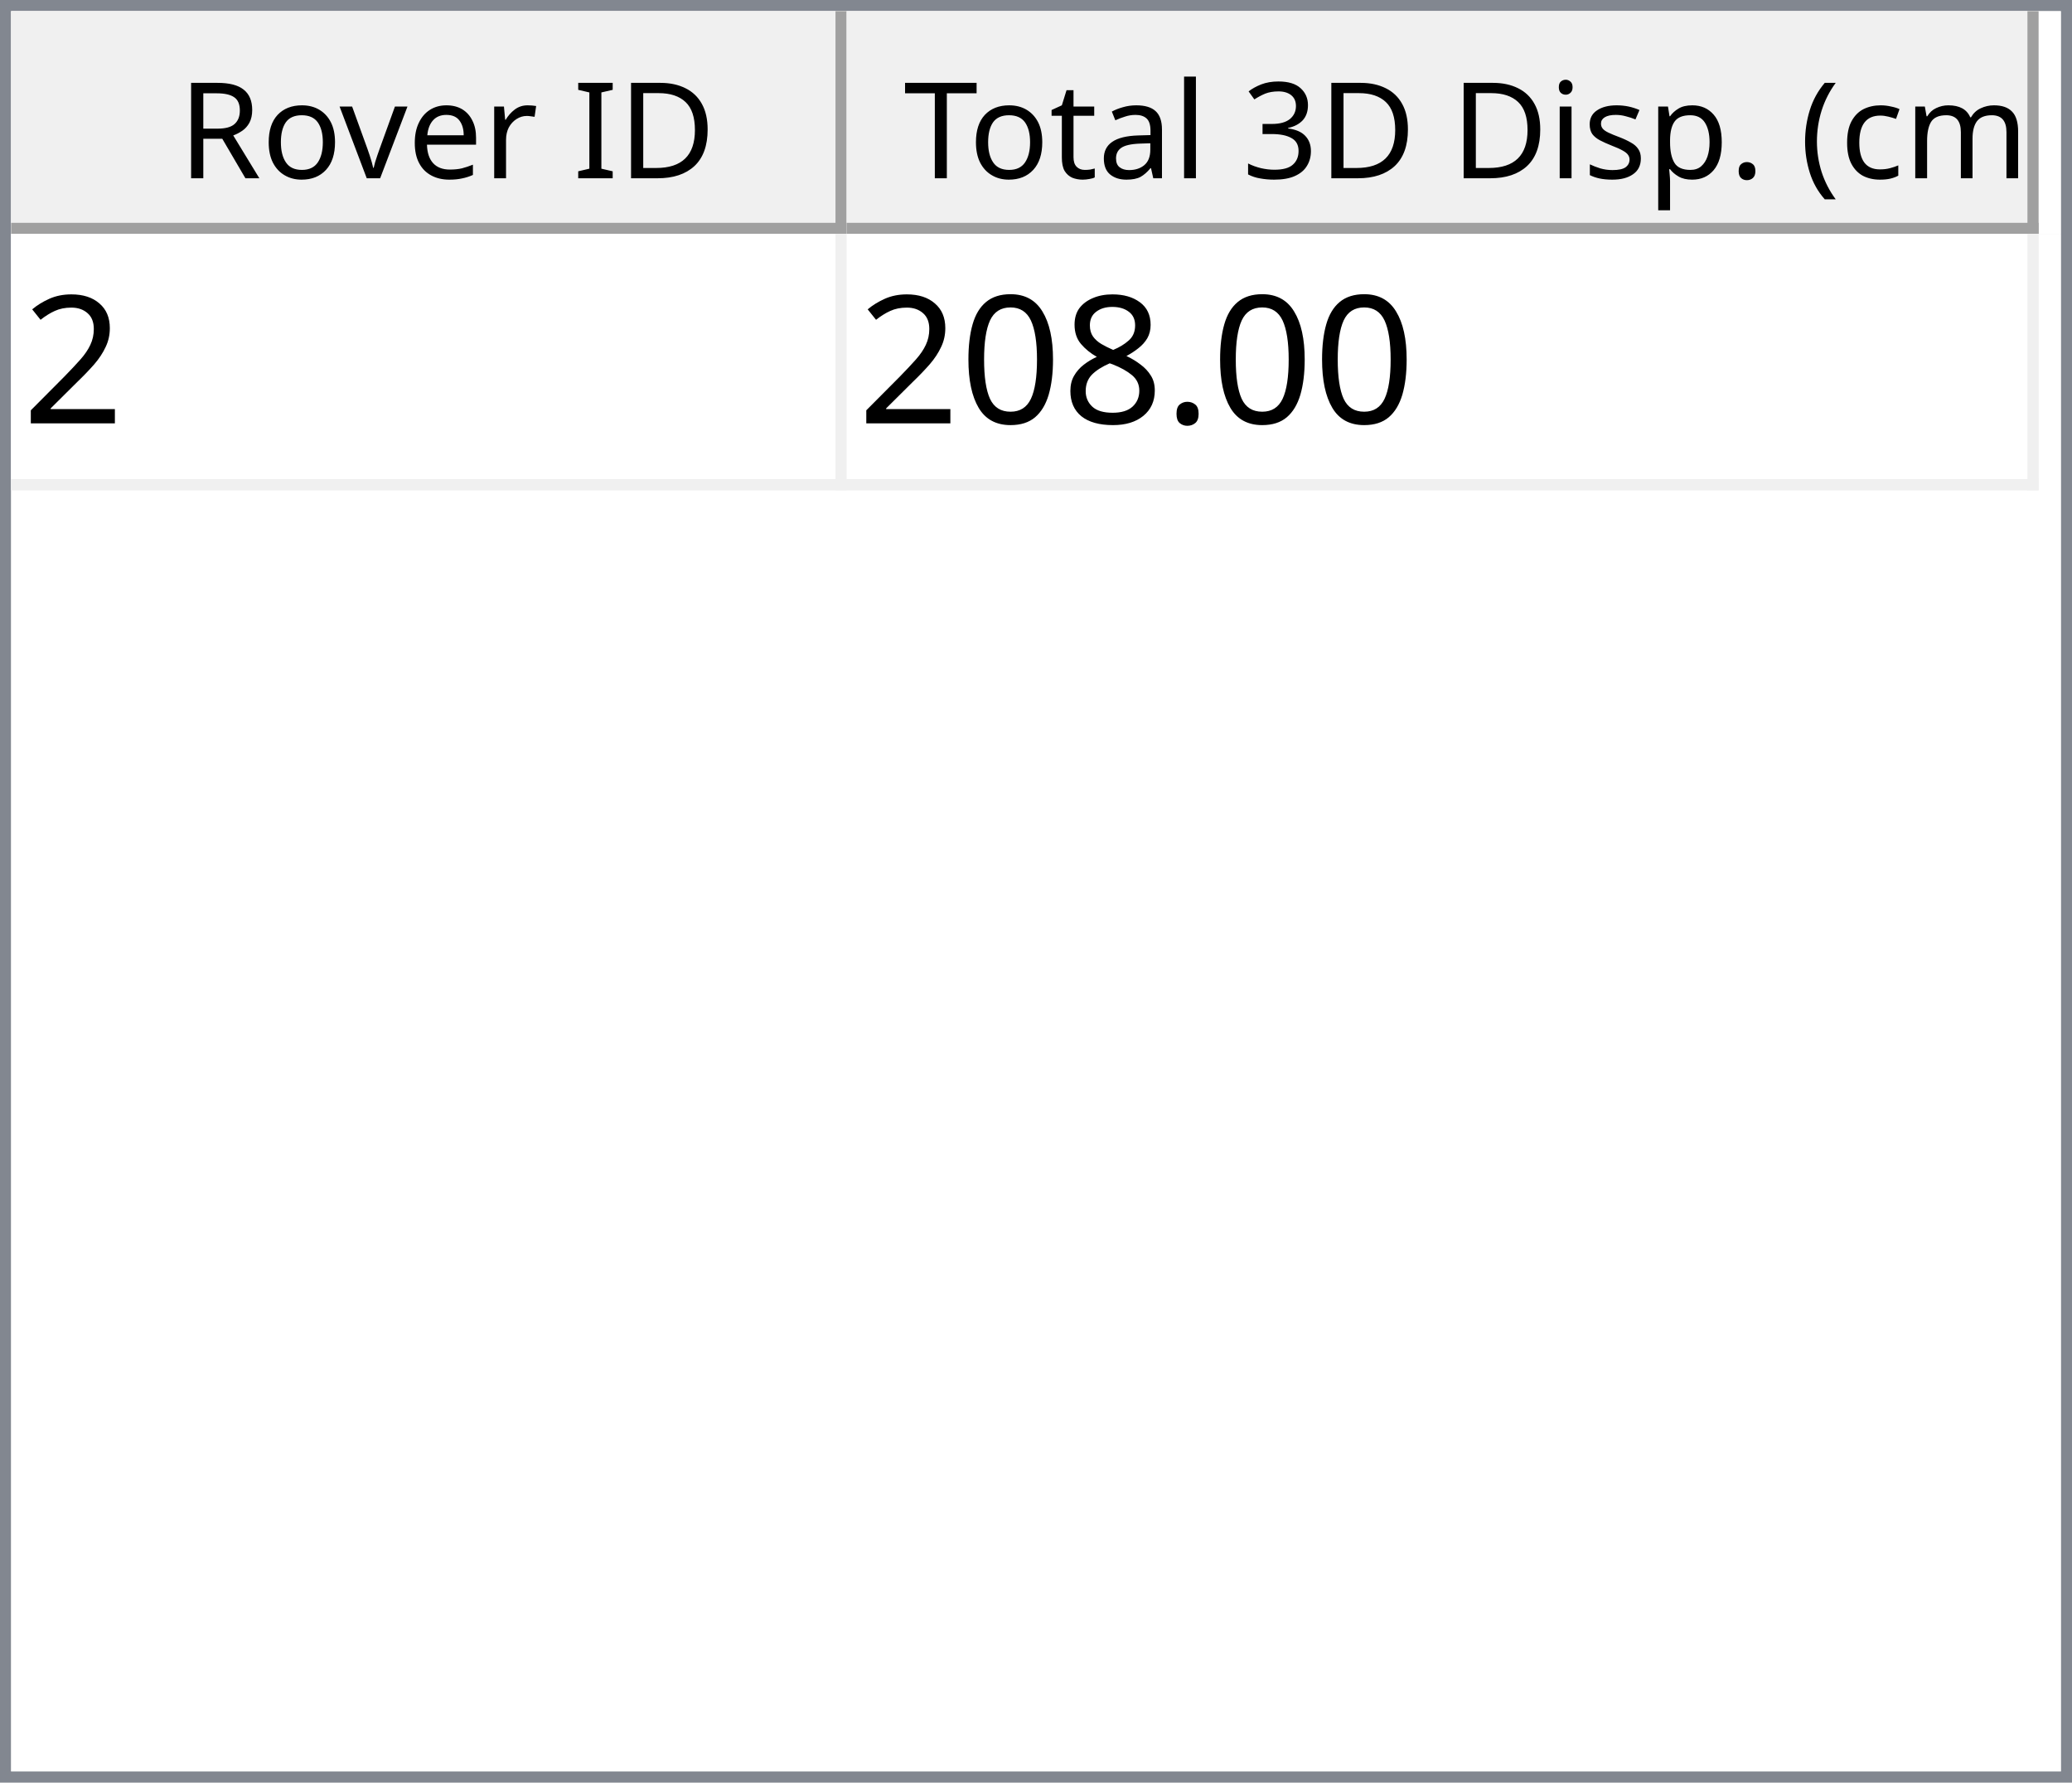
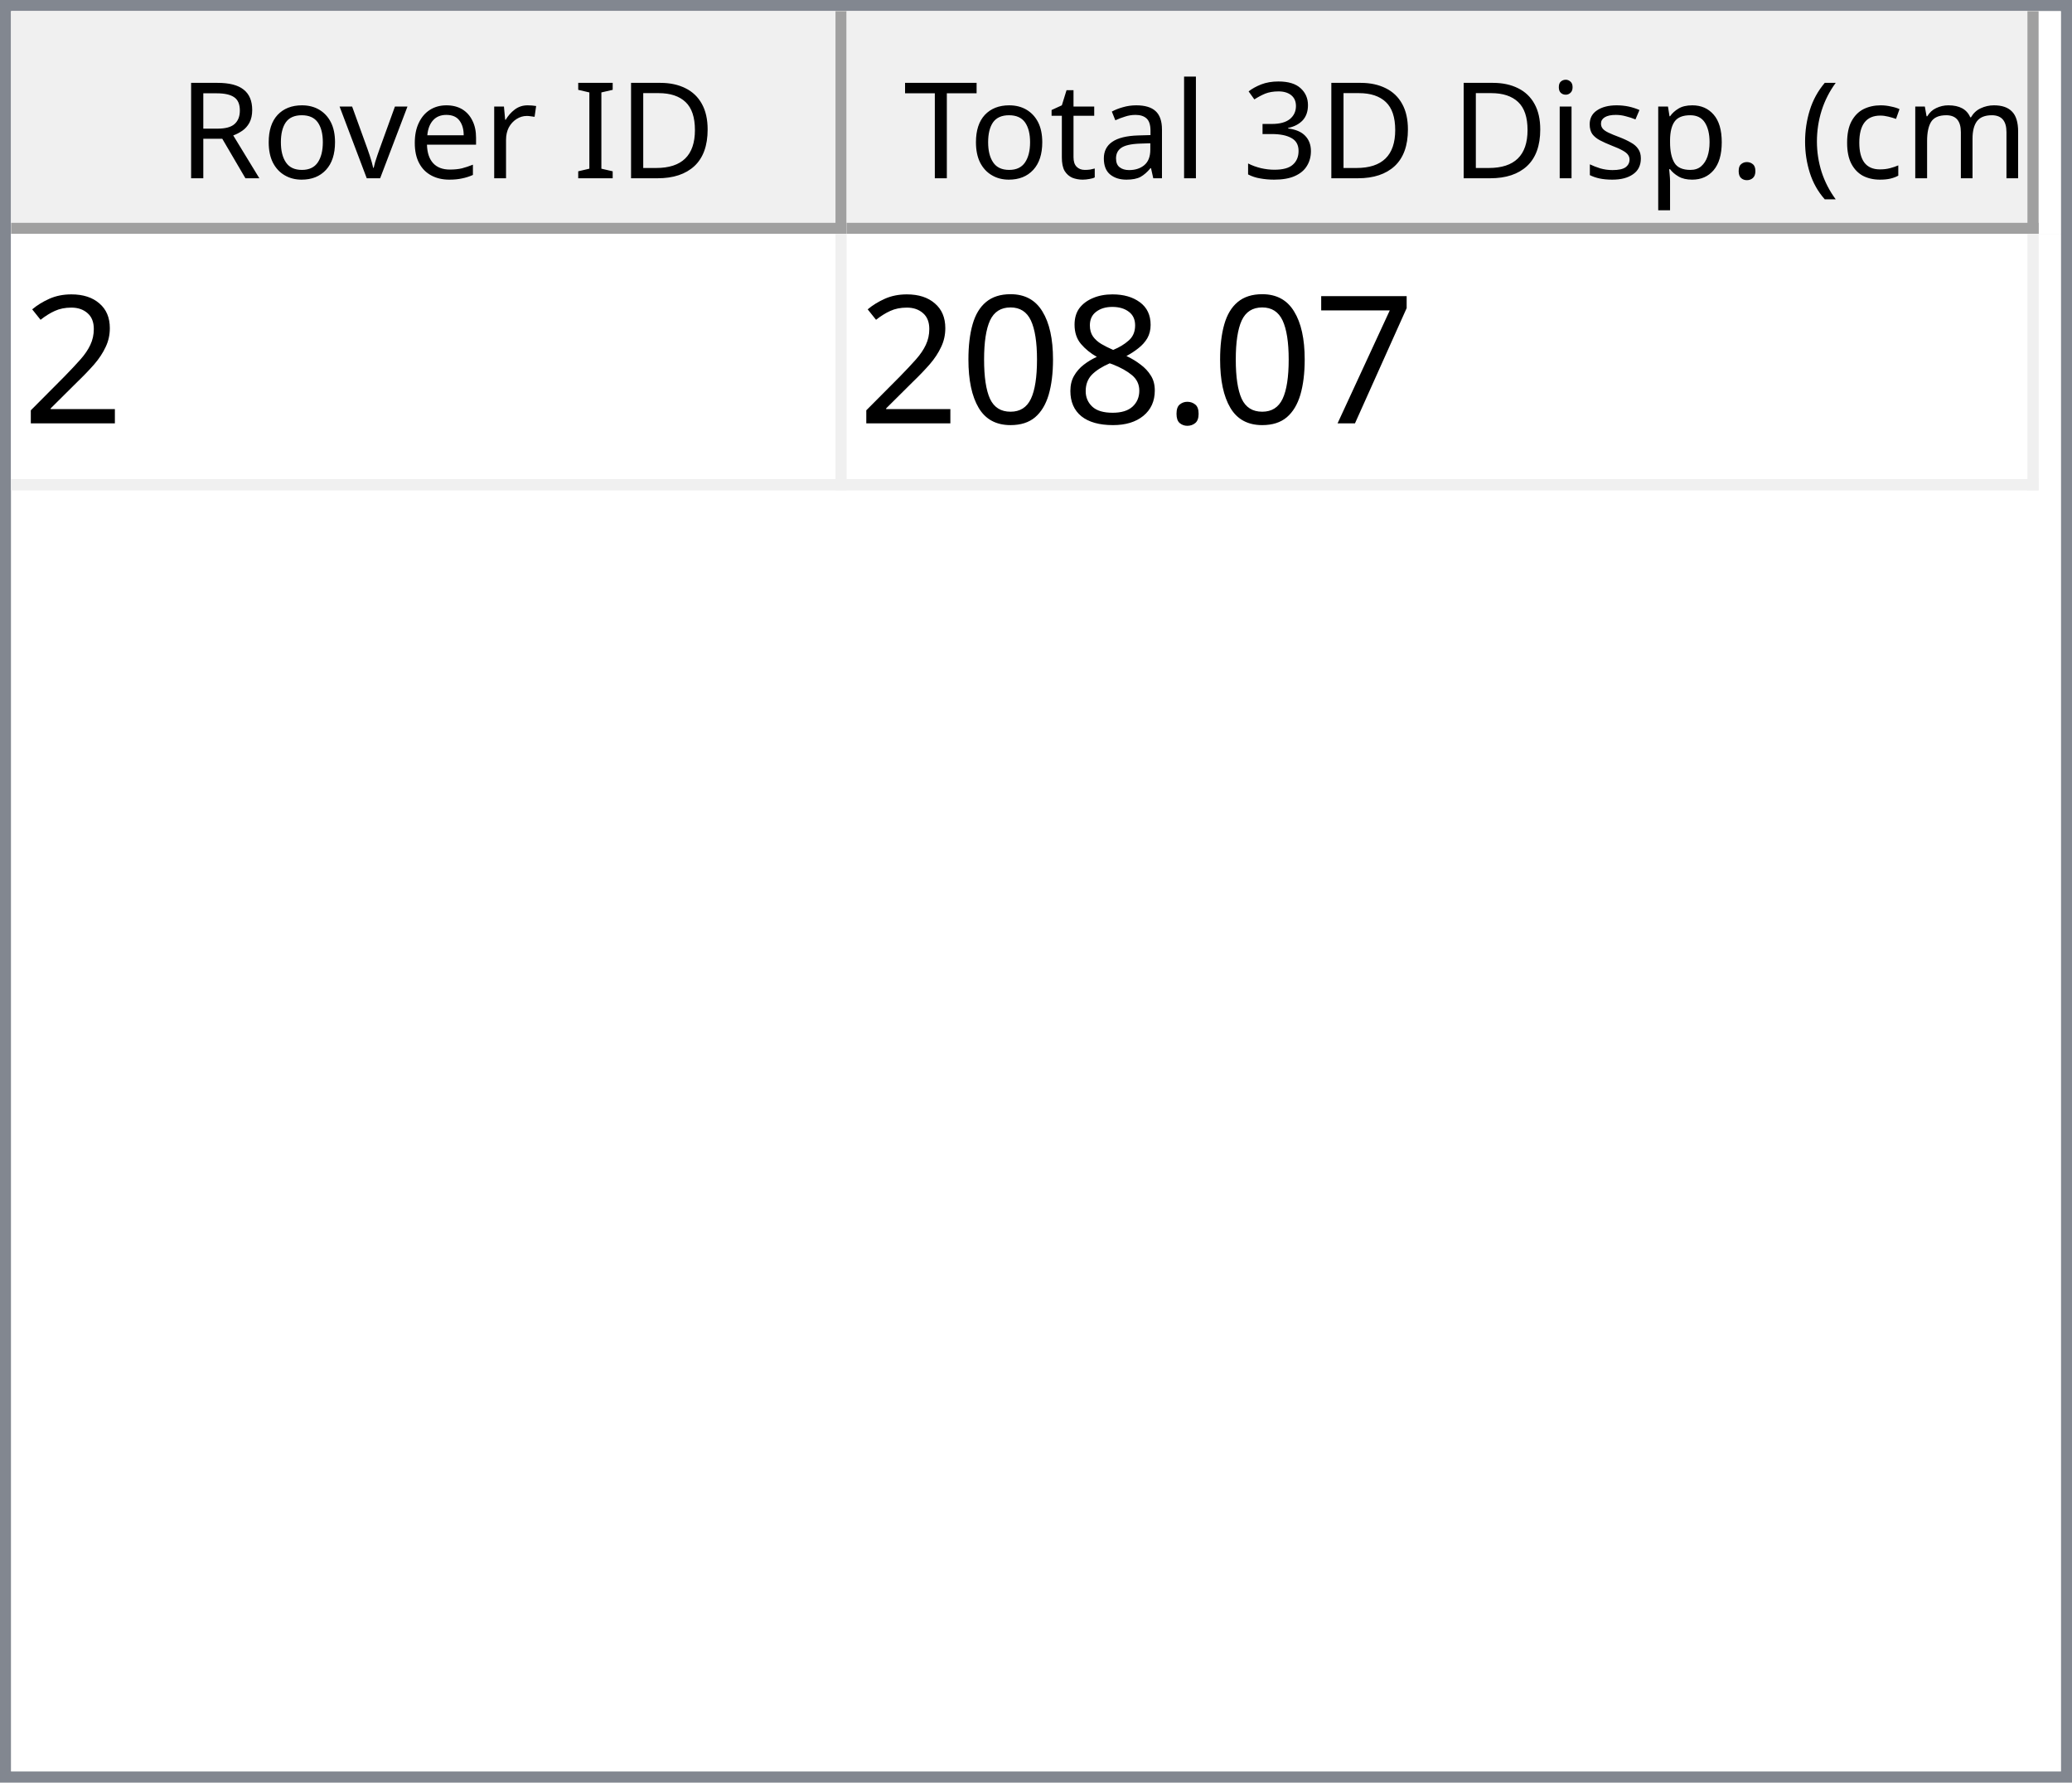
<svg xmlns="http://www.w3.org/2000/svg" style="fill-opacity:1; color-rendering:auto; color-interpolation:auto; text-rendering:auto; stroke:black; stroke-linecap:square; stroke-miterlimit:10; shape-rendering:auto; stroke-opacity:1; fill:black; stroke-dasharray:none; font-weight:normal; stroke-width:1; font-family:'Dialog'; font-style:normal; stroke-linejoin:miter; font-size:12px; stroke-dashoffset:0; image-rendering:auto;" width="186" height="160">
  <defs id="genericDefs" />
  <g>
    <defs id="defs1">
      <clipPath clipPathUnits="userSpaceOnUse" id="clipPath1">
        <path d="M0 0 L186 0 L186 160 L0 160 L0 0 Z" />
      </clipPath>
      <clipPath clipPathUnits="userSpaceOnUse" id="clipPath2">
        <path d="M0 0 L0 160 L186 160 L186 0 Z" />
      </clipPath>
      <clipPath clipPathUnits="userSpaceOnUse" id="clipPath3">
        <path d="M0 0 L0 20 L184 20 L184 0 Z" />
      </clipPath>
      <clipPath clipPathUnits="userSpaceOnUse" id="clipPath4">
        <path d="M0 0 L0 20 L75 20 L75 0 Z" />
      </clipPath>
      <clipPath clipPathUnits="userSpaceOnUse" id="clipPath5">
        <path d="M1 1 L1 19 L74 19 L74 1 Z" />
      </clipPath>
      <clipPath clipPathUnits="userSpaceOnUse" id="clipPath6">
        <path d="M0 0 L0 18 L73 18 L73 0 Z" />
      </clipPath>
      <clipPath clipPathUnits="userSpaceOnUse" id="clipPath7">
        <path d="M-0.5 -0.5 L-0.5 19.5 L74.5 19.5 L74.5 -0.5 Z" />
      </clipPath>
      <clipPath clipPathUnits="userSpaceOnUse" id="clipPath8">
        <path d="M0 0 L0 20 L107 20 L107 0 Z" />
      </clipPath>
      <clipPath clipPathUnits="userSpaceOnUse" id="clipPath9">
        <path d="M1 1 L1 19 L106 19 L106 1 Z" />
      </clipPath>
      <clipPath clipPathUnits="userSpaceOnUse" id="clipPath10">
        <path d="M0 0 L0 18 L105 18 L105 0 Z" />
      </clipPath>
      <clipPath clipPathUnits="userSpaceOnUse" id="clipPath11">
        <path d="M-0.5 -0.5 L-0.5 19.5 L106.5 19.5 L106.5 -0.5 Z" />
      </clipPath>
      <clipPath clipPathUnits="userSpaceOnUse" id="clipPath12">
        <path d="M0 0 L0 138 L184 138 L184 0 Z" />
      </clipPath>
      <clipPath clipPathUnits="userSpaceOnUse" id="clipPath13">
        <path d="M0 0 L0 23 L182 23 L182 0 Z" />
      </clipPath>
      <clipPath clipPathUnits="userSpaceOnUse" id="clipPath14">
        <path d="M-0.5 -0.5 L-0.5 22.5 L181.5 22.5 L181.5 -0.5 Z" />
      </clipPath>
      <clipPath clipPathUnits="userSpaceOnUse" id="clipPath15">
        <path d="M0 0 L0 22 L74 22 L74 0 Z" />
      </clipPath>
      <clipPath clipPathUnits="userSpaceOnUse" id="clipPath16">
        <path d="M0 0 L0 22 L106 22 L106 0 Z" />
      </clipPath>
      <font horiz-adv-x="64.551" id="font1">
        <font-face ascent="107.91" descent="25.098" units-per-em="100" style="font-style:normal; font-family:Segoe UI; font-weight:normal;" />
        <missing-glyph horiz-adv-x="64.551" d="M8.109 0 L8.109 68.266 L56.453 68.266 L56.453 0 L8.109 0 ZM15.328 7.234 L49.219 7.234 L49.219 61.031 L15.328 61.031 L15.328 7.234 Z" />
        <glyph unicode="D" horiz-adv-x="70.117" d="M9.188 0 L9.188 70.016 L28.516 70.016 Q65.531 70.016 65.531 35.891 Q65.531 19.672 55.25 9.836 Q44.969 0 27.734 0 L9.188 0 ZM17.391 62.594 L17.391 7.422 L27.828 7.422 Q41.609 7.422 49.273 14.797 Q56.938 22.172 56.938 35.688 Q56.938 62.594 28.328 62.594 L17.391 62.594 Z" />
        <glyph unicode="I" horiz-adv-x="26.611" d="M17.391 0 L9.188 0 L9.188 70.016 L17.391 70.016 L17.391 0 Z" />
        <glyph unicode=" " horiz-adv-x="27.393" d="" />
        <glyph unicode="r" horiz-adv-x="34.766" d="M34.188 41.891 Q32.078 43.5 28.125 43.5 Q23 43.5 19.555 38.672 Q16.109 33.844 16.109 25.484 L16.109 0 L8.109 0 L8.109 50 L16.109 50 L16.109 39.703 L16.312 39.703 Q18.016 44.969 21.531 47.922 Q25.047 50.875 29.391 50.875 Q32.516 50.875 34.188 50.203 L34.188 41.891 Z" />
        <glyph unicode="e" horiz-adv-x="52.295" d="M48.297 23 L12.984 23 Q13.188 14.656 17.484 10.109 Q21.781 5.562 29.297 5.562 Q37.75 5.562 44.828 11.141 L44.828 3.609 Q38.234 -1.172 27.391 -1.172 Q16.797 -1.172 10.742 5.641 Q4.688 12.453 4.688 24.812 Q4.688 36.469 11.305 43.82 Q17.922 51.172 27.734 51.172 Q37.547 51.172 42.922 44.828 Q48.297 38.484 48.297 27.203 L48.297 23 ZM40.094 29.781 Q40.047 36.719 36.75 40.578 Q33.453 44.438 27.594 44.438 Q21.922 44.438 17.969 40.383 Q14.016 36.328 13.094 29.781 L40.094 29.781 Z" />
        <glyph unicode="v" horiz-adv-x="47.9" d="M47.406 50 L27.484 0 L19.625 0 L0.688 50 L9.469 50 L22.172 13.672 Q23.578 9.672 23.922 6.688 L24.125 6.688 Q24.609 10.453 25.688 13.484 L38.969 50 L47.406 50 Z" />
        <glyph unicode="o" horiz-adv-x="58.594" d="M29 -1.172 Q17.922 -1.172 11.305 5.836 Q4.688 12.844 4.688 24.422 Q4.688 37.016 11.57 44.094 Q18.453 51.172 30.172 51.172 Q41.359 51.172 47.633 44.289 Q53.906 37.406 53.906 25.203 Q53.906 13.234 47.141 6.031 Q40.375 -1.172 29 -1.172 ZM29.594 44.438 Q21.875 44.438 17.383 39.188 Q12.891 33.938 12.891 24.703 Q12.891 15.828 17.43 10.695 Q21.969 5.562 29.594 5.562 Q37.359 5.562 41.531 10.594 Q45.703 15.625 45.703 24.906 Q45.703 34.281 41.531 39.359 Q37.359 44.438 29.594 44.438 Z" />
        <glyph unicode="R" horiz-adv-x="59.814" d="M59.375 0 L49.609 0 L37.891 19.625 Q36.281 22.359 34.766 24.289 Q33.25 26.219 31.664 27.438 Q30.078 28.656 28.25 29.219 Q26.422 29.781 24.125 29.781 L17.391 29.781 L17.391 0 L9.188 0 L9.188 70.016 L30.078 70.016 Q34.672 70.016 38.555 68.867 Q42.438 67.719 45.289 65.375 Q48.141 63.031 49.758 59.547 Q51.375 56.062 51.375 51.375 Q51.375 47.703 50.273 44.656 Q49.172 41.609 47.148 39.211 Q45.125 36.812 42.266 35.133 Q39.406 33.453 35.844 32.516 L35.844 32.328 Q37.594 31.547 38.891 30.547 Q40.188 29.547 41.359 28.18 Q42.531 26.812 43.68 25.078 Q44.828 23.344 46.234 21.047 L59.375 0 ZM17.391 62.594 L17.391 37.203 L28.516 37.203 Q31.594 37.203 34.203 38.133 Q36.812 39.062 38.719 40.797 Q40.625 42.531 41.703 45.047 Q42.781 47.562 42.781 50.688 Q42.781 56.297 39.141 59.445 Q35.5 62.594 28.609 62.594 L17.391 62.594 Z" />
        <glyph unicode=")" horiz-adv-x="30.176" d="M8.297 -15.922 L1.172 -15.922 Q16.406 2.344 16.406 26.812 Q16.406 51.469 1.078 70.016 L8.297 70.016 Q23.531 52.156 23.531 26.703 Q23.531 1.375 8.297 -15.922 Z" />
        <glyph unicode="m" horiz-adv-x="86.133" d="M79.109 0 L71.094 0 L71.094 28.719 Q71.094 37.016 68.531 40.727 Q65.969 44.438 59.906 44.438 Q54.781 44.438 51.195 39.75 Q47.609 35.062 47.609 28.516 L47.609 0 L39.594 0 L39.594 29.688 Q39.594 44.438 28.219 44.438 Q22.953 44.438 19.531 40.016 Q16.109 35.594 16.109 28.516 L16.109 0 L8.109 0 L8.109 50 L16.109 50 L16.109 42.094 L16.312 42.094 Q21.625 51.172 31.844 51.172 Q36.969 51.172 40.773 48.312 Q44.578 45.453 46 40.828 Q51.562 51.172 62.594 51.172 Q79.109 51.172 79.109 30.812 L79.109 0 Z" />
        <glyph unicode="c" horiz-adv-x="46.191" d="M42.188 2.297 Q36.422 -1.172 28.516 -1.172 Q17.828 -1.172 11.258 5.789 Q4.688 12.75 4.688 23.828 Q4.688 36.188 11.766 43.68 Q18.844 51.172 30.672 51.172 Q37.25 51.172 42.281 48.734 L42.281 40.531 Q36.719 44.438 30.375 44.438 Q22.703 44.438 17.797 38.945 Q12.891 33.453 12.891 24.516 Q12.891 15.719 17.508 10.641 Q22.125 5.562 29.891 5.562 Q36.422 5.562 42.188 9.906 L42.188 2.297 Z" />
        <glyph unicode="(" horiz-adv-x="30.176" d="M29.109 -15.922 L21.969 -15.922 Q6.844 1.375 6.844 26.703 Q6.844 52.156 21.969 70.016 L29.203 70.016 Q13.875 51.469 13.875 26.812 Q13.875 2.344 29.109 -15.922 Z" />
        <glyph unicode="." horiz-adv-x="21.68" d="M10.891 -1.078 Q8.641 -1.078 7.055 0.539 Q5.469 2.156 5.469 4.391 Q5.469 6.641 7.055 8.273 Q8.641 9.906 10.891 9.906 Q13.188 9.906 14.797 8.273 Q16.406 6.641 16.406 4.391 Q16.406 2.156 14.797 0.539 Q13.188 -1.078 10.891 -1.078 Z" />
        <glyph unicode="p" horiz-adv-x="58.789" d="M16.312 7.234 L16.109 7.234 L16.109 -23 L8.109 -23 L8.109 50 L16.109 50 L16.109 41.219 L16.312 41.219 Q22.219 51.172 33.594 51.172 Q43.266 51.172 48.688 44.461 Q54.109 37.75 54.109 26.469 Q54.109 13.922 48 6.375 Q41.891 -1.172 31.297 -1.172 Q21.578 -1.172 16.312 7.234 ZM16.109 27.391 L16.109 20.406 Q16.109 14.203 20.141 9.883 Q24.172 5.562 30.375 5.562 Q37.641 5.562 41.773 11.133 Q45.906 16.703 45.906 26.609 Q45.906 34.969 42.047 39.703 Q38.188 44.438 31.594 44.438 Q24.609 44.438 20.359 39.578 Q16.109 34.719 16.109 27.391 Z" />
        <glyph unicode="s" horiz-adv-x="42.432" d="M5.078 1.812 L5.078 10.406 Q11.625 5.562 19.484 5.562 Q30.031 5.562 30.031 12.594 Q30.031 14.594 29.125 15.992 Q28.219 17.391 26.68 18.461 Q25.141 19.531 23.07 20.383 Q21 21.234 18.609 22.172 Q15.281 23.484 12.766 24.828 Q10.25 26.172 8.57 27.859 Q6.891 29.547 6.031 31.695 Q5.172 33.844 5.172 36.719 Q5.172 40.234 6.789 42.945 Q8.406 45.656 11.086 47.484 Q13.766 49.312 17.211 50.242 Q20.656 51.172 24.312 51.172 Q30.812 51.172 35.938 48.922 L35.938 40.828 Q30.422 44.438 23.25 44.438 Q21 44.438 19.195 43.922 Q17.391 43.406 16.094 42.477 Q14.797 41.547 14.086 40.258 Q13.375 38.969 13.375 37.406 Q13.375 35.453 14.086 34.133 Q14.797 32.812 16.164 31.789 Q17.531 30.766 19.484 29.938 Q21.438 29.109 23.922 28.125 Q27.25 26.859 29.883 25.516 Q32.516 24.172 34.375 22.484 Q36.234 20.797 37.234 18.602 Q38.234 16.406 38.234 13.375 Q38.234 9.672 36.602 6.938 Q34.969 4.203 32.234 2.398 Q29.5 0.594 25.93 -0.289 Q22.359 -1.172 18.453 -1.172 Q10.75 -1.172 5.078 1.812 Z" />
        <glyph unicode="i" horiz-adv-x="24.219" d="M12.203 62.703 Q10.062 62.703 8.547 64.164 Q7.031 65.625 7.031 67.875 Q7.031 70.125 8.547 71.609 Q10.062 73.094 12.203 73.094 Q14.406 73.094 15.945 71.609 Q17.484 70.125 17.484 67.875 Q17.484 65.719 15.945 64.211 Q14.406 62.703 12.203 62.703 ZM16.109 0 L8.109 0 L8.109 50 L16.109 50 L16.109 0 Z" />
        <glyph unicode="3" horiz-adv-x="53.906" d="M46.531 19.828 Q46.531 15.094 44.75 11.211 Q42.969 7.328 39.719 4.57 Q36.469 1.812 31.93 0.297 Q27.391 -1.219 21.922 -1.219 Q11.922 -1.219 6 2.594 L6 11.188 Q13.094 5.609 22.219 5.609 Q25.875 5.609 28.828 6.539 Q31.781 7.469 33.906 9.227 Q36.031 10.984 37.18 13.477 Q38.328 15.969 38.328 19.094 Q38.328 32.812 18.797 32.812 L12.984 32.812 L12.984 39.594 L18.5 39.594 Q35.797 39.594 35.797 52.484 Q35.797 64.406 22.609 64.406 Q15.188 64.406 8.688 59.422 L8.688 67.188 Q15.375 71.188 24.609 71.188 Q29 71.188 32.57 69.969 Q36.141 68.75 38.68 66.555 Q41.219 64.359 42.609 61.281 Q44 58.203 44 54.5 Q44 40.672 30.031 36.719 L30.031 36.531 Q33.594 36.141 36.625 34.797 Q39.656 33.453 41.852 31.305 Q44.047 29.156 45.289 26.25 Q46.531 23.344 46.531 19.828 Z" />
        <glyph unicode="l" horiz-adv-x="24.219" d="M16.109 0 L8.109 0 L8.109 74.031 L16.109 74.031 L16.109 0 Z" />
        <glyph unicode="a" horiz-adv-x="50.879" d="M43.891 0 L35.891 0 L35.891 7.812 L35.688 7.812 Q30.469 -1.172 20.312 -1.172 Q12.844 -1.172 8.617 2.781 Q4.391 6.734 4.391 13.281 Q4.391 27.297 20.906 29.594 L35.891 31.688 Q35.891 44.438 25.594 44.438 Q16.547 44.438 9.281 38.281 L9.281 46.484 Q16.656 51.172 26.266 51.172 Q43.891 51.172 43.891 32.516 L43.891 0 ZM35.891 25.297 L23.828 23.641 Q18.266 22.859 15.43 20.875 Q12.594 18.891 12.594 13.875 Q12.594 10.203 15.211 7.883 Q17.828 5.562 22.172 5.562 Q28.125 5.562 32.008 9.742 Q35.891 13.922 35.891 20.312 L35.891 25.297 Z" />
        <glyph unicode="t" horiz-adv-x="33.887" d="M31.297 0.484 Q28.469 -1.078 23.828 -1.078 Q10.688 -1.078 10.688 13.578 L10.688 43.172 L2.094 43.172 L2.094 50 L10.688 50 L10.688 62.203 L18.703 64.797 L18.703 50 L31.297 50 L31.297 43.172 L18.703 43.172 L18.703 14.984 Q18.703 9.969 20.414 7.82 Q22.125 5.672 26.078 5.672 Q29.109 5.672 31.297 7.328 L31.297 0.484 Z" />
        <glyph unicode="T" horiz-adv-x="52.393" d="M50.594 62.594 L30.375 62.594 L30.375 0 L22.172 0 L22.172 62.594 L2 62.594 L2 70.016 L50.594 70.016 L50.594 62.594 Z" />
      </font>
      <font horiz-adv-x="75.0" id="font2">
        <font-face ascent="100.537" descent="21.973" units-per-em="100" style="font-style:normal; font-family:sans-serif; font-weight:normal;" />
        <missing-glyph horiz-adv-x="75.0" d="M12.5 0 L12.5 62.5 L62.5 62.5 L62.5 0 L12.5 0 ZM14.062 1.562 L60.938 1.562 L60.938 60.938 L14.062 60.938 L14.062 1.562 Z" />
        <glyph unicode="2" horiz-adv-x="55.615" d="M50.344 8.453 L50.344 0 L3.031 0 Q2.938 3.172 4.047 6.109 Q5.859 10.938 9.836 15.625 Q13.812 20.312 21.344 26.469 Q33.016 36.031 37.117 41.625 Q41.219 47.219 41.219 52.203 Q41.219 57.422 37.477 61.008 Q33.734 64.594 27.734 64.594 Q21.391 64.594 17.578 60.789 Q13.766 56.984 13.719 50.25 L4.688 51.172 Q5.609 61.281 11.664 66.578 Q17.719 71.875 27.938 71.875 Q38.234 71.875 44.242 66.164 Q50.25 60.453 50.25 52 Q50.25 47.703 48.492 43.555 Q46.734 39.406 42.656 34.812 Q38.578 30.219 29.109 22.219 Q21.188 15.578 18.945 13.211 Q16.703 10.844 15.234 8.453 L50.344 8.453 Z" />
+         <glyph unicode="7" horiz-adv-x="55.615" d="M4.734 62.203 L4.734 70.656 L51.078 70.656 L51.078 63.812 Q44.234 56.547 37.523 44.484 Q30.812 32.422 27.156 19.672 Q24.516 10.688 23.781 0 L14.75 0 Q14.891 8.453 18.062 20.414 Q21.234 32.375 27.172 43.484 Q33.109 54.594 39.797 62.203 L4.734 62.203 Z" />
        <glyph unicode="." horiz-adv-x="27.783" d="M9.078 0 L9.078 10.016 L19.094 10.016 L19.094 0 L9.078 0 Z" />
        <glyph unicode="8" horiz-adv-x="55.615" d="M17.672 38.812 Q12.203 40.828 9.57 44.539 Q6.938 48.25 6.938 53.422 Q6.938 61.234 12.555 66.555 Q18.172 71.875 27.484 71.875 Q36.859 71.875 42.578 66.43 Q48.297 60.984 48.297 53.172 Q48.297 48.188 45.68 44.508 Q43.062 40.828 37.75 38.812 Q44.344 36.672 47.781 31.883 Q51.219 27.094 51.219 20.453 Q51.219 11.281 44.727 5.031 Q38.234 -1.219 27.641 -1.219 Q17.047 -1.219 10.547 5.055 Q4.047 11.328 4.047 20.703 Q4.047 27.688 7.594 32.398 Q11.141 37.109 17.672 38.812 ZM15.922 53.719 Q15.922 48.641 19.195 45.414 Q22.469 42.188 27.688 42.188 Q32.766 42.188 36.016 45.383 Q39.266 48.578 39.266 53.219 Q39.266 58.062 35.914 61.359 Q32.562 64.656 27.594 64.656 Q22.562 64.656 19.242 61.43 Q15.922 58.203 15.922 53.719 ZM13.094 20.656 Q13.094 16.891 14.875 13.375 Q16.656 9.859 20.172 7.93 Q23.688 6 27.734 6 Q34.031 6 38.133 10.055 Q42.234 14.109 42.234 20.359 Q42.234 26.703 38.016 30.859 Q33.797 35.016 27.438 35.016 Q21.234 35.016 17.164 30.914 Q13.094 26.812 13.094 20.656 Z" />
        <glyph unicode="0" horiz-adv-x="55.615" d="M4.156 35.297 Q4.156 48 6.766 55.742 Q9.375 63.484 14.523 67.68 Q19.672 71.875 27.484 71.875 Q33.25 71.875 37.594 69.555 Q41.938 67.234 44.773 62.867 Q47.609 58.5 49.219 52.227 Q50.828 45.953 50.828 35.297 Q50.828 22.703 48.242 14.969 Q45.656 7.234 40.508 3.008 Q35.359 -1.219 27.484 -1.219 Q17.141 -1.219 11.234 6.203 Q4.156 15.141 4.156 35.297 ZM13.188 35.297 Q13.188 17.672 17.312 11.836 Q21.438 6 27.484 6 Q33.547 6 37.672 11.859 Q41.797 17.719 41.797 35.297 Q41.797 52.984 37.672 58.789 Q33.547 64.594 27.391 64.594 Q21.344 64.594 17.719 59.469 Q13.188 52.938 13.188 35.297 Z" />
      </font>
    </defs>
    <g style="fill:white; stroke:white;">
      <rect x="0" y="0" width="186" style="clip-path:url(#clipPath1); stroke:none;" height="160" />
    </g>
    <g style="fill:white; text-rendering:optimizeSpeed; color-rendering:optimizeSpeed; image-rendering:optimizeSpeed; shape-rendering:crispEdges; stroke:white; color-interpolation:sRGB;">
      <rect x="0" width="186" height="160" y="0" style="stroke:none;" />
      <path style="stroke:none;" d="M0 160 L186 160 L186 0 L0 0 Z" />
    </g>
    <g style="fill:rgb(240,240,240); font-family:'Segoe UI'; stroke:rgb(240,240,240);">
      <rect x="0" y="0" width="186" style="clip-path:url(#clipPath2); stroke:none;" height="160" />
    </g>
    <g style="fill:rgb(130,135,144); font-family:'Segoe UI'; stroke:rgb(130,135,144);">
      <path d="M0 0 L186 0 L186 160 L0 160 L0 0 ZM1 1 L185 1 L185 159 L1 159 L1 1 Z" style="fill-rule:evenodd; clip-path:url(#clipPath2); stroke:none;" />
    </g>
    <g style="fill:white; font-family:'Segoe UI'; stroke:white;" transform="translate(1,1)">
      <rect x="0" y="0" width="184" style="clip-path:url(#clipPath3); stroke:none;" height="20" />
    </g>
    <g style="fill:rgb(240,240,240); font-family:'Segoe UI'; stroke:rgb(240,240,240);" transform="translate(1,1)">
      <rect x="0" y="0" width="75" style="clip-path:url(#clipPath4); stroke:none;" height="20" />
    </g>
    <g style="font-family:'Segoe UI';" transform="translate(2,2)">
      <text x="14" xml:space="preserve" y="14" style="clip-path:url(#clipPath6); stroke:none;">Rover ID</text>
    </g>
    <g style="fill:rgb(160,160,160); font-family:'Segoe UI'; stroke:rgb(160,160,160); stroke-linejoin:bevel;" transform="translate(1.5,1.5)">
      <line x1="74" x2="74" y1="0" style="fill:none; clip-path:url(#clipPath7);" y2="19" />
    </g>
    <g style="fill:rgb(160,160,160); font-family:'Segoe UI'; stroke:rgb(160,160,160); stroke-linejoin:bevel;" transform="matrix(1,0,0,1,1,1) translate(0.5,0.5)">
      <line x1="0" x2="74" y1="19" style="fill:none; clip-path:url(#clipPath7);" y2="19" />
    </g>
    <g style="fill:rgb(240,240,240); font-family:'Segoe UI'; stroke:rgb(240,240,240);" transform="translate(76,1)">
      <rect x="0" y="0" width="107" style="clip-path:url(#clipPath8); stroke:none;" height="20" />
    </g>
    <g style="font-family:'Segoe UI';" transform="translate(77,2)">
      <text x="1" xml:space="preserve" y="14" style="clip-path:url(#clipPath10); stroke:none;"> Total 3D Disp. (cm)</text>
    </g>
    <g style="fill:rgb(160,160,160); font-family:'Segoe UI'; stroke:rgb(160,160,160); stroke-linejoin:bevel;" transform="translate(76.5,1.5)">
      <line x1="106" x2="106" y1="0" style="fill:none; clip-path:url(#clipPath11);" y2="19" />
    </g>
    <g style="fill:rgb(160,160,160); font-family:'Segoe UI'; stroke:rgb(160,160,160); stroke-linejoin:bevel;" transform="matrix(1,0,0,1,76,1) translate(0.5,0.5)">
      <line x1="0" x2="106" y1="19" style="fill:none; clip-path:url(#clipPath11);" y2="19" />
    </g>
    <g style="fill:white; font-family:'Segoe UI'; stroke:white;" transform="translate(1,21)">
      <rect x="0" y="0" width="184" style="clip-path:url(#clipPath12); stroke:none;" height="138" />
    </g>
    <g style="fill:rgb(240,240,240); font-size:16px; font-family:sans-serif; stroke:rgb(240,240,240);" transform="translate(1,21)">
      <rect x="0" y="0" width="182" style="clip-path:url(#clipPath13); stroke:none;" height="23" />
      <line transform="translate(0.5,0.5)" x1="0" x2="181" y1="22" style="clip-path:url(#clipPath14); fill:none; stroke-linejoin:bevel;" y2="22" />
    </g>
    <g transform="matrix(1,0,0,1,1,21) translate(0.5,0.5)" style="fill:rgb(240,240,240); font-size:16px; font-family:sans-serif; stroke:rgb(240,240,240); stroke-linejoin:bevel;">
      <line x1="74" x2="74" y1="0" style="fill:none; clip-path:url(#clipPath14);" y2="22" />
    </g>
    <g transform="matrix(1,0,0,1,1,21) translate(0.5,0.5)" style="fill:rgb(240,240,240); font-size:16px; font-family:sans-serif; stroke:rgb(240,240,240); stroke-linejoin:bevel;">
      <line x1="181" x2="181" y1="0" style="fill:none; clip-path:url(#clipPath14);" y2="22" />
    </g>
    <g style="fill:white; font-size:16px; font-family:sans-serif; stroke:white;" transform="matrix(1,0,0,1,1,21)">
      <rect x="0" y="0" width="74" style="clip-path:url(#clipPath15); stroke:none;" height="22" />
      <text x="1" y="17" style="fill:black; clip-path:url(#clipPath15); stroke:none;" xml:space="preserve">2</text>
    </g>
    <g style="fill:white; font-size:16px; font-family:sans-serif; stroke:white;" transform="matrix(1,0,0,1,1,21) translate(75,0)">
      <rect x="0" y="0" width="106" style="clip-path:url(#clipPath16); stroke:none;" height="22" />
-       <text x="1" y="17" style="fill:black; clip-path:url(#clipPath16); stroke:none;" xml:space="preserve">208.00</text>
+       <text x="1" y="17" style="fill:black; clip-path:url(#clipPath16); stroke:none;" xml:space="preserve">208.07</text>
    </g>
  </g>
</svg>
